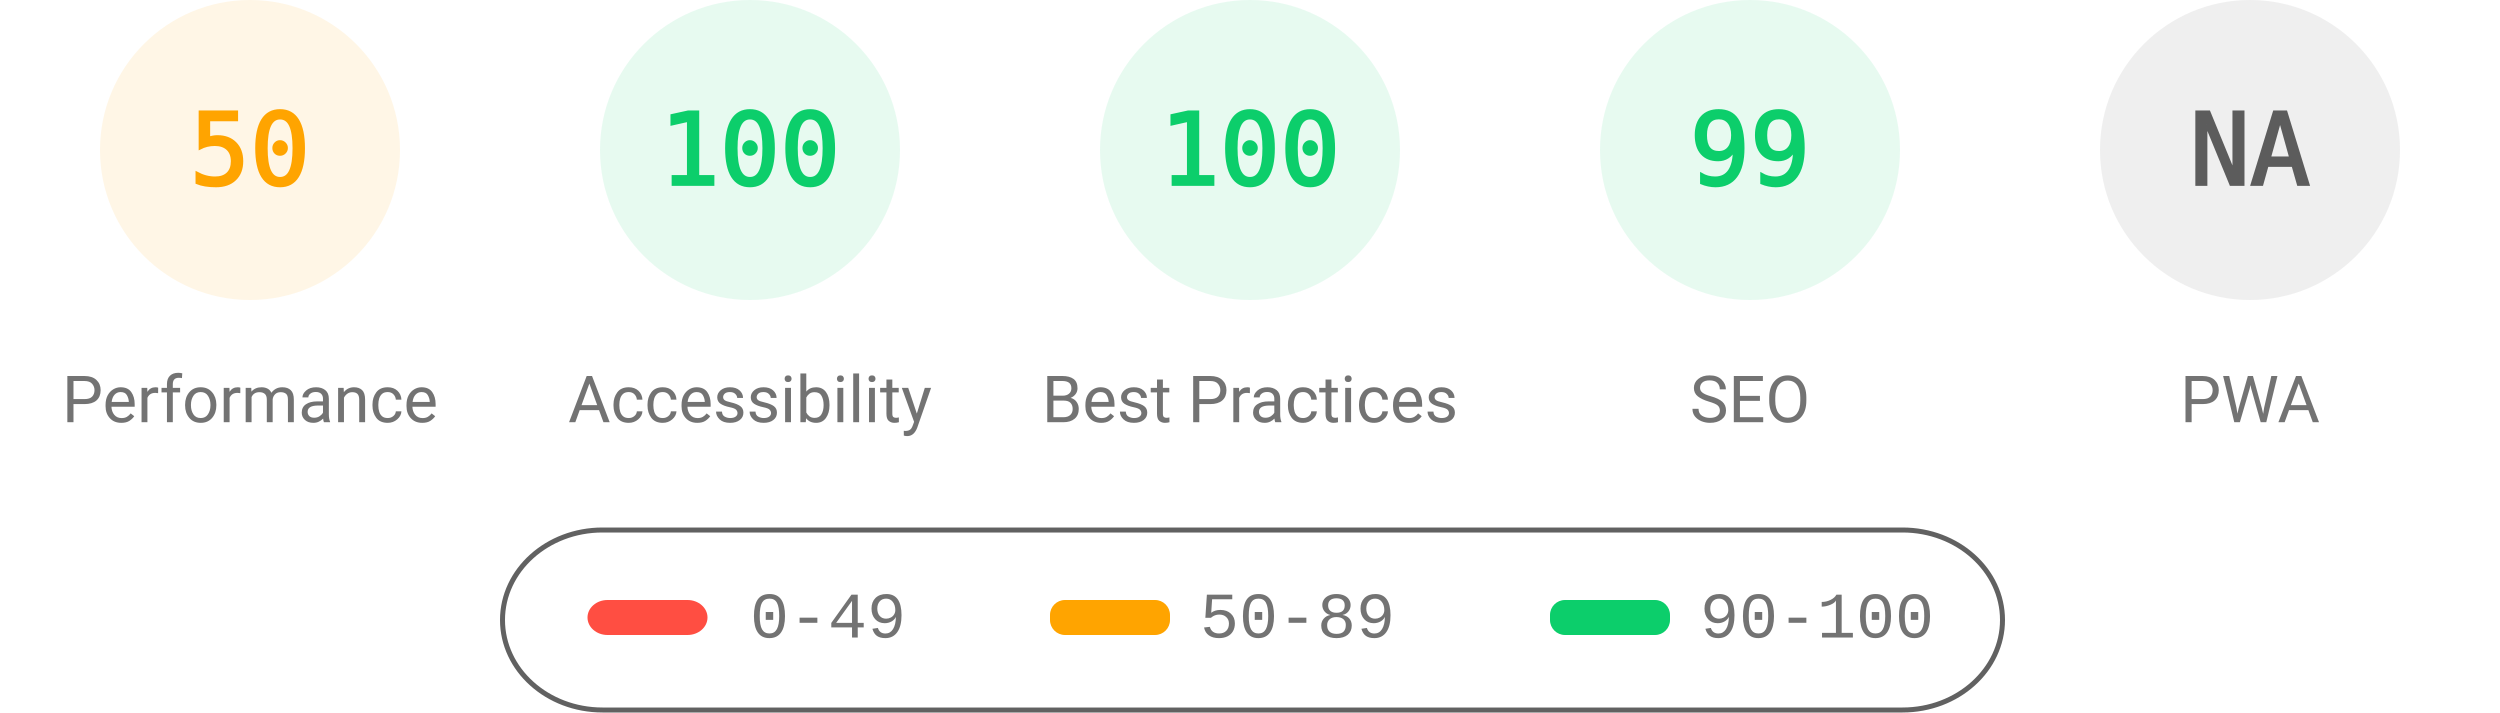
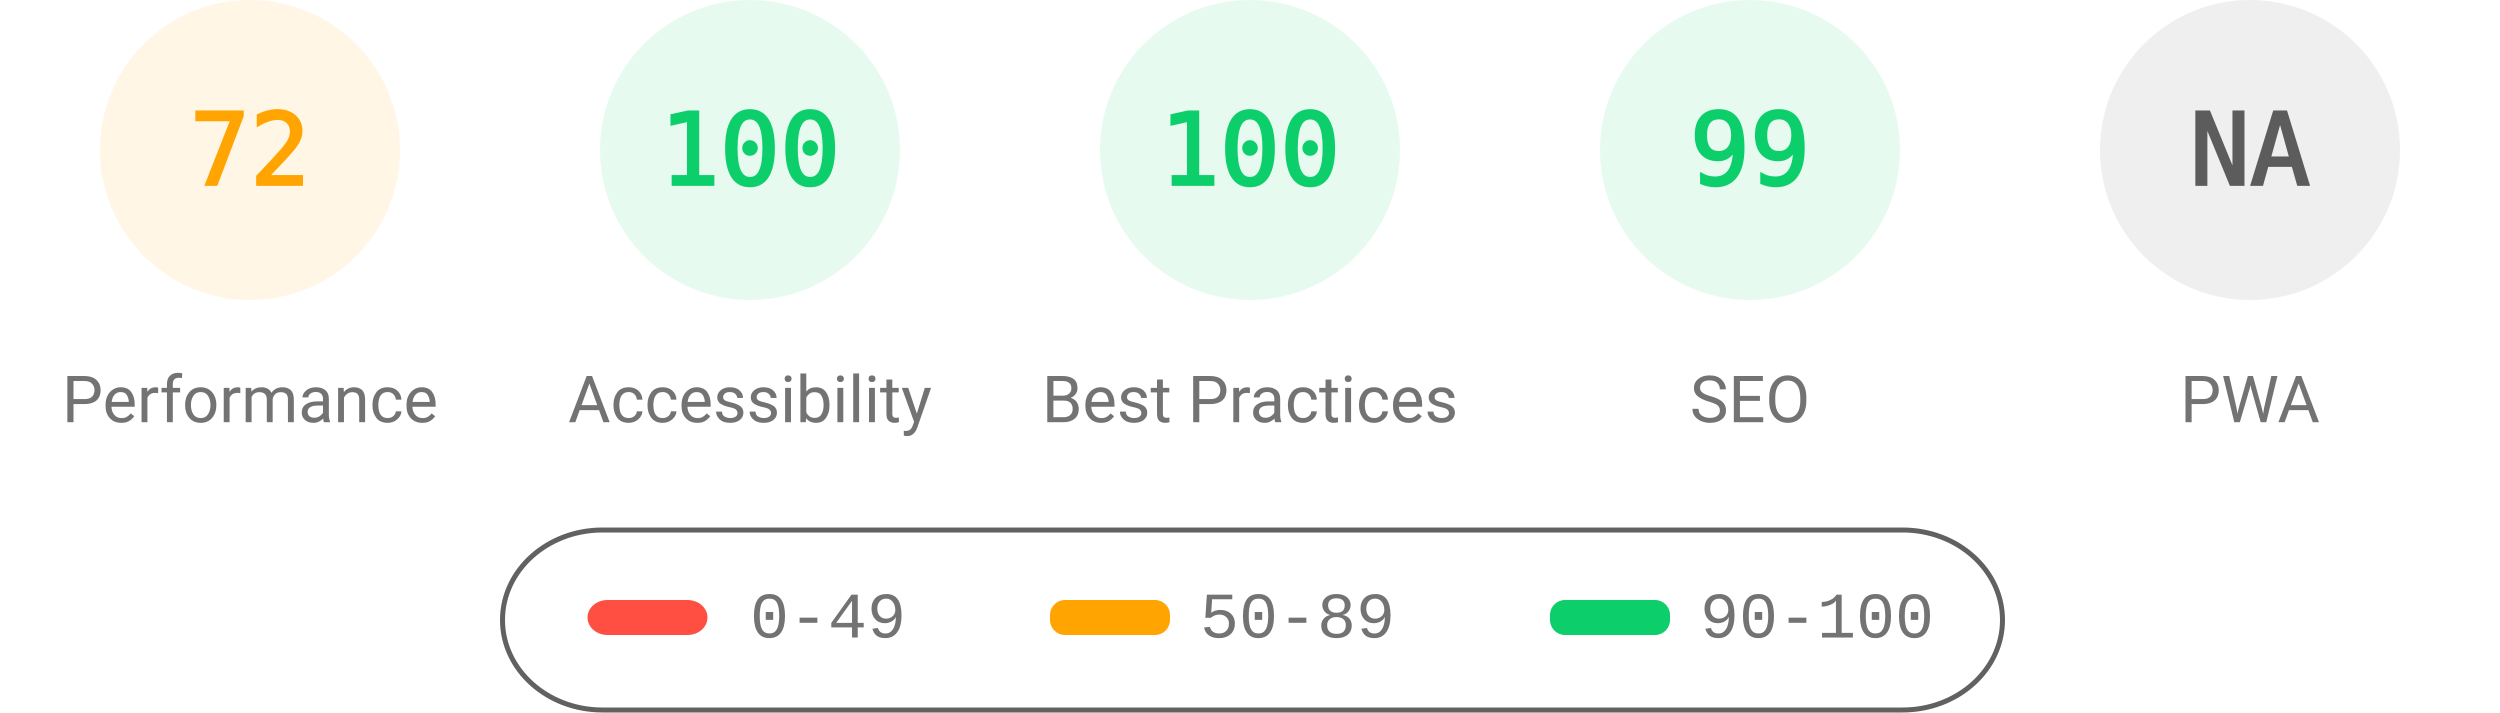
<svg xmlns="http://www.w3.org/2000/svg" fill="none" width="1000" height="285">
  <style>.gauge-base{opacity:.1}.gauge-arc{fill:none;animation-delay:250ms;stroke-linecap:round;transform:rotate(-90deg);transform-origin:100px 60px;animation:load-gauge 1s ease forwards}.guage-text{font-size:40px;font-family:monospace;text-align:center}.guage-red{color:#ff4e42;fill:#ff4e42;stroke:#ff4e42}.guage-orange{color:#ffa400;fill:#ffa400;stroke:#ffa400}.guage-green{color:#0cce6b;fill:#0cce6b;stroke:#0cce6b}.guage-undefined{color:#5c5c5c;fill:#5c5c5c;stroke:#5c5c5c}.guage-title{color:#737373;fill:#737373;stroke:none;font-size:26px;line-height:26px;font-family:Roboto,Halvetica,Arial,sans-serif}@keyframes load-gauge{from{stroke-dasharray:0 352.858}}</style>
  <svg class="guage-div guage-perf guage-orange" viewBox="0 0 200 200" width="200" height="200">
    <circle class="gauge-base" r="56" cx="100" cy="60" stroke-width="8" />
-     <circle class="gauge-arc guage-arc-1" r="56" cx="100" cy="60" stroke-width="8" style="stroke-dasharray:175.929,351.858" />
-     <text class="guage-text" x="100" y="60" alignment-baseline="central" dominant-baseline="central" text-anchor="middle">50</text>
+     <circle class="gauge-arc guage-arc-1" r="56" cx="100" cy="60" stroke-width="8" style="stroke-dasharray:253.338,351.858" />
+     <text class="guage-text" x="100" y="60" alignment-baseline="central" dominant-baseline="central" text-anchor="middle">72</text>
    <text class="guage-title" x="100" y="160" alignment-baseline="central" dominant-baseline="central" text-anchor="middle">Performance</text>
  </svg>
  <svg class="guage-div guage-acc guage-green" viewBox="0 0 200 200" width="200" height="200" x="200">
    <circle class="gauge-base" r="56" cx="100" cy="60" stroke-width="8" />
    <circle class="gauge-arc guage-arc-2" r="56" cx="100" cy="60" stroke-width="8" style="stroke-dasharray:351.858,351.858" />
    <text class="guage-text" x="100" y="60" alignment-baseline="central" dominant-baseline="central" text-anchor="middle">100</text>
    <text class="guage-title" x="100" y="160" alignment-baseline="central" dominant-baseline="central" text-anchor="middle">Accessibility</text>
  </svg>
  <svg class="guage-div guage-best guage-green" viewBox="0 0 200 200" width="200" height="200" x="400">
    <circle class="gauge-base" r="56" cx="100" cy="60" stroke-width="8" />
    <circle class="gauge-arc guage-arc-3" r="56" cx="100" cy="60" stroke-width="8" style="stroke-dasharray:351.858,351.858" />
    <text class="guage-text" x="100" y="60" alignment-baseline="central" dominant-baseline="central" text-anchor="middle">100</text>
    <text class="guage-title" x="100" y="160" alignment-baseline="central" dominant-baseline="central" text-anchor="middle">Best Practices</text>
  </svg>
  <svg class="guage-div guage-seo guage-green" viewBox="0 0 200 200" width="200" height="200" x="600">
    <circle class="gauge-base" r="56" cx="100" cy="60" stroke-width="8" />
    <circle class="gauge-arc guage-arc-4" r="56" cx="100" cy="60" stroke-width="8" style="stroke-dasharray:348.339,351.858" />
    <text class="guage-text" x="100" y="60" alignment-baseline="central" dominant-baseline="central" text-anchor="middle">99</text>
    <text class="guage-title" x="100" y="160" alignment-baseline="central" dominant-baseline="central" text-anchor="middle">SEO</text>
  </svg>
  <svg class="guage-div guage-pwa guage-undefined" viewBox="0 0 200 200" width="200" height="200" x="800">
    <circle class="gauge-base" r="56" cx="100" cy="60" stroke-width="8" />
    <circle class="gauge-arc guage-arc-4" r="56" cx="100" cy="60" stroke-width="8" style="stroke-dasharray:351.858,351.858" />
    <text class="guage-text" x="100" y="60" alignment-baseline="central" dominant-baseline="central" text-anchor="middle">NA</text>
    <text class="guage-title" x="100" y="160" alignment-baseline="central" dominant-baseline="central" text-anchor="middle">PWA</text>
  </svg>
  <svg width="604" height="76" x="200" y="210">
    <path fill="none" id="canvas_background" d="M-1-1h604v80H-1z" />
    <rect fill-opacity="0" stroke="#616161" stroke-width="2" rx="40" id="svg_2" height="72" width="600" y="2" x="1" fill="#000" />
    <rect stroke="#000" rx="8" id="svg_3" height="14" width="48" y="30" x="35" stroke-opacity="null" stroke-width="0" fill="#ff4e42" />
    <rect stroke="#000" rx="6" id="svg_4" height="14" width="48" y="30" x="220" stroke-opacity="null" stroke-width="0" fill="#ffa400" />
    <rect stroke="#000" rx="6" id="svg_5" height="14" width="48" y="30" x="420" stroke-opacity="null" stroke-width="0" fill="#0cce6b" />
    <text xml:space="preserve" text-anchor="start" font-family="'Courier New', Courier, monospace" font-size="26" id="svg_6" y="45" x="100" stroke-opacity="null" stroke-width="0" stroke="#000" fill="#737373">0-49</text>
    <text xml:space="preserve" text-anchor="start" font-family="'Courier New', Courier, monospace" font-size="26" id="svg_7" y="45" x="280" stroke-opacity="null" stroke-width="0" stroke="#000" fill="#737373">50-89</text>
    <text xml:space="preserve" text-anchor="start" font-family="'Courier New', Courier, monospace" font-size="26" id="svg_8" y="45" x="480" stroke-opacity="null" stroke-width="0" stroke="#000" fill="#737373">90-100</text>
  </svg>
</svg>
